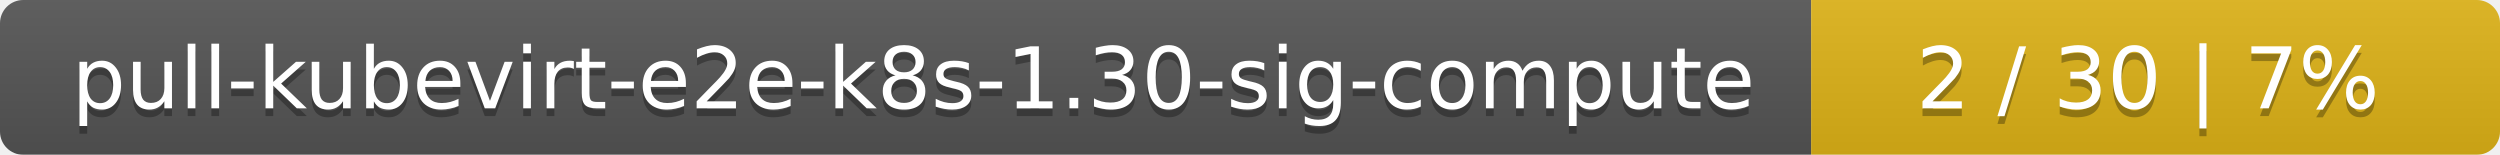
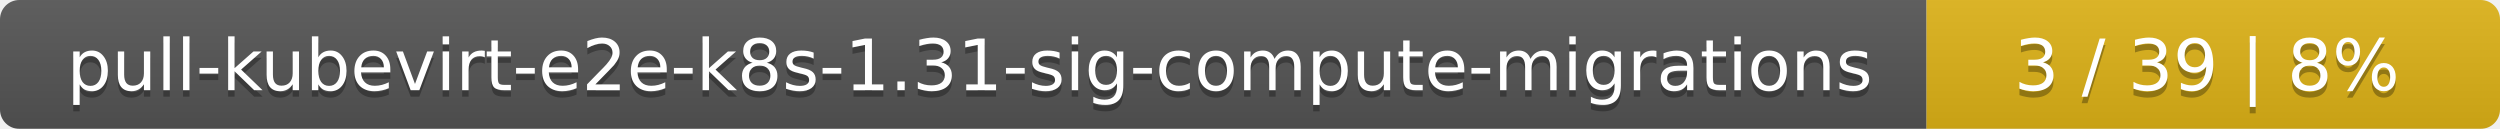
- <svg xmlns="http://www.w3.org/2000/svg" width="323" height="20">
+ <svg xmlns="http://www.w3.org/2000/svg" width="388" height="20">
  <linearGradient id="smooth" x2="0" y2="100%">
    <stop offset="0" stop-color="#bbb" stop-opacity=".1" />
    <stop offset="1" stop-opacity=".1" />
  </linearGradient>
  <mask id="round">
-     <rect width="323" height="20" rx="3" fill="#fff" />
+     <rect width="388" height="20" rx="3" fill="#fff" />
  </mask>
  <g mask="url(#round)">
-     <rect width="234" height="20" fill="#555" />
-     <rect x="234" width="89" height="20" fill="#dfb317" />
-     <rect width="323" height="20" fill="url(#smooth)" />
+     <rect width="299" height="20" fill="#555" />
+     <rect x="299" width="89" height="20" fill="#dfb317" />
+     <rect width="388" height="20" fill="url(#smooth)" />
  </g>
  <g fill="#fff" text-anchor="middle" font-family="DejaVu Sans,Verdana,Geneva,sans-serif" font-size="11">
-     <text x="118" y="15" fill="#010101" fill-opacity=".3">pull-kubevirt-e2e-k8s-1.30-sig-compute</text>
-     <text x="118" y="14">pull-kubevirt-e2e-k8s-1.30-sig-compute</text>
-     <text x="277.5" y="15" fill="#010101" fill-opacity=".3">2 / 30    |    7%</text>
-     <text x="277.5" y="14">2 / 30    |    7%</text>
+     <text x="150.5" y="15" fill="#010101" fill-opacity=".3">pull-kubevirt-e2e-k8s-1.31-sig-compute-migrations</text>
+     <text x="150.5" y="14">pull-kubevirt-e2e-k8s-1.31-sig-compute-migrations</text>
+     <text x="342.5" y="15" fill="#010101" fill-opacity=".3">3 / 39    |    8%</text>
+     <text x="342.5" y="14">3 / 39    |    8%</text>
  </g>
</svg>
